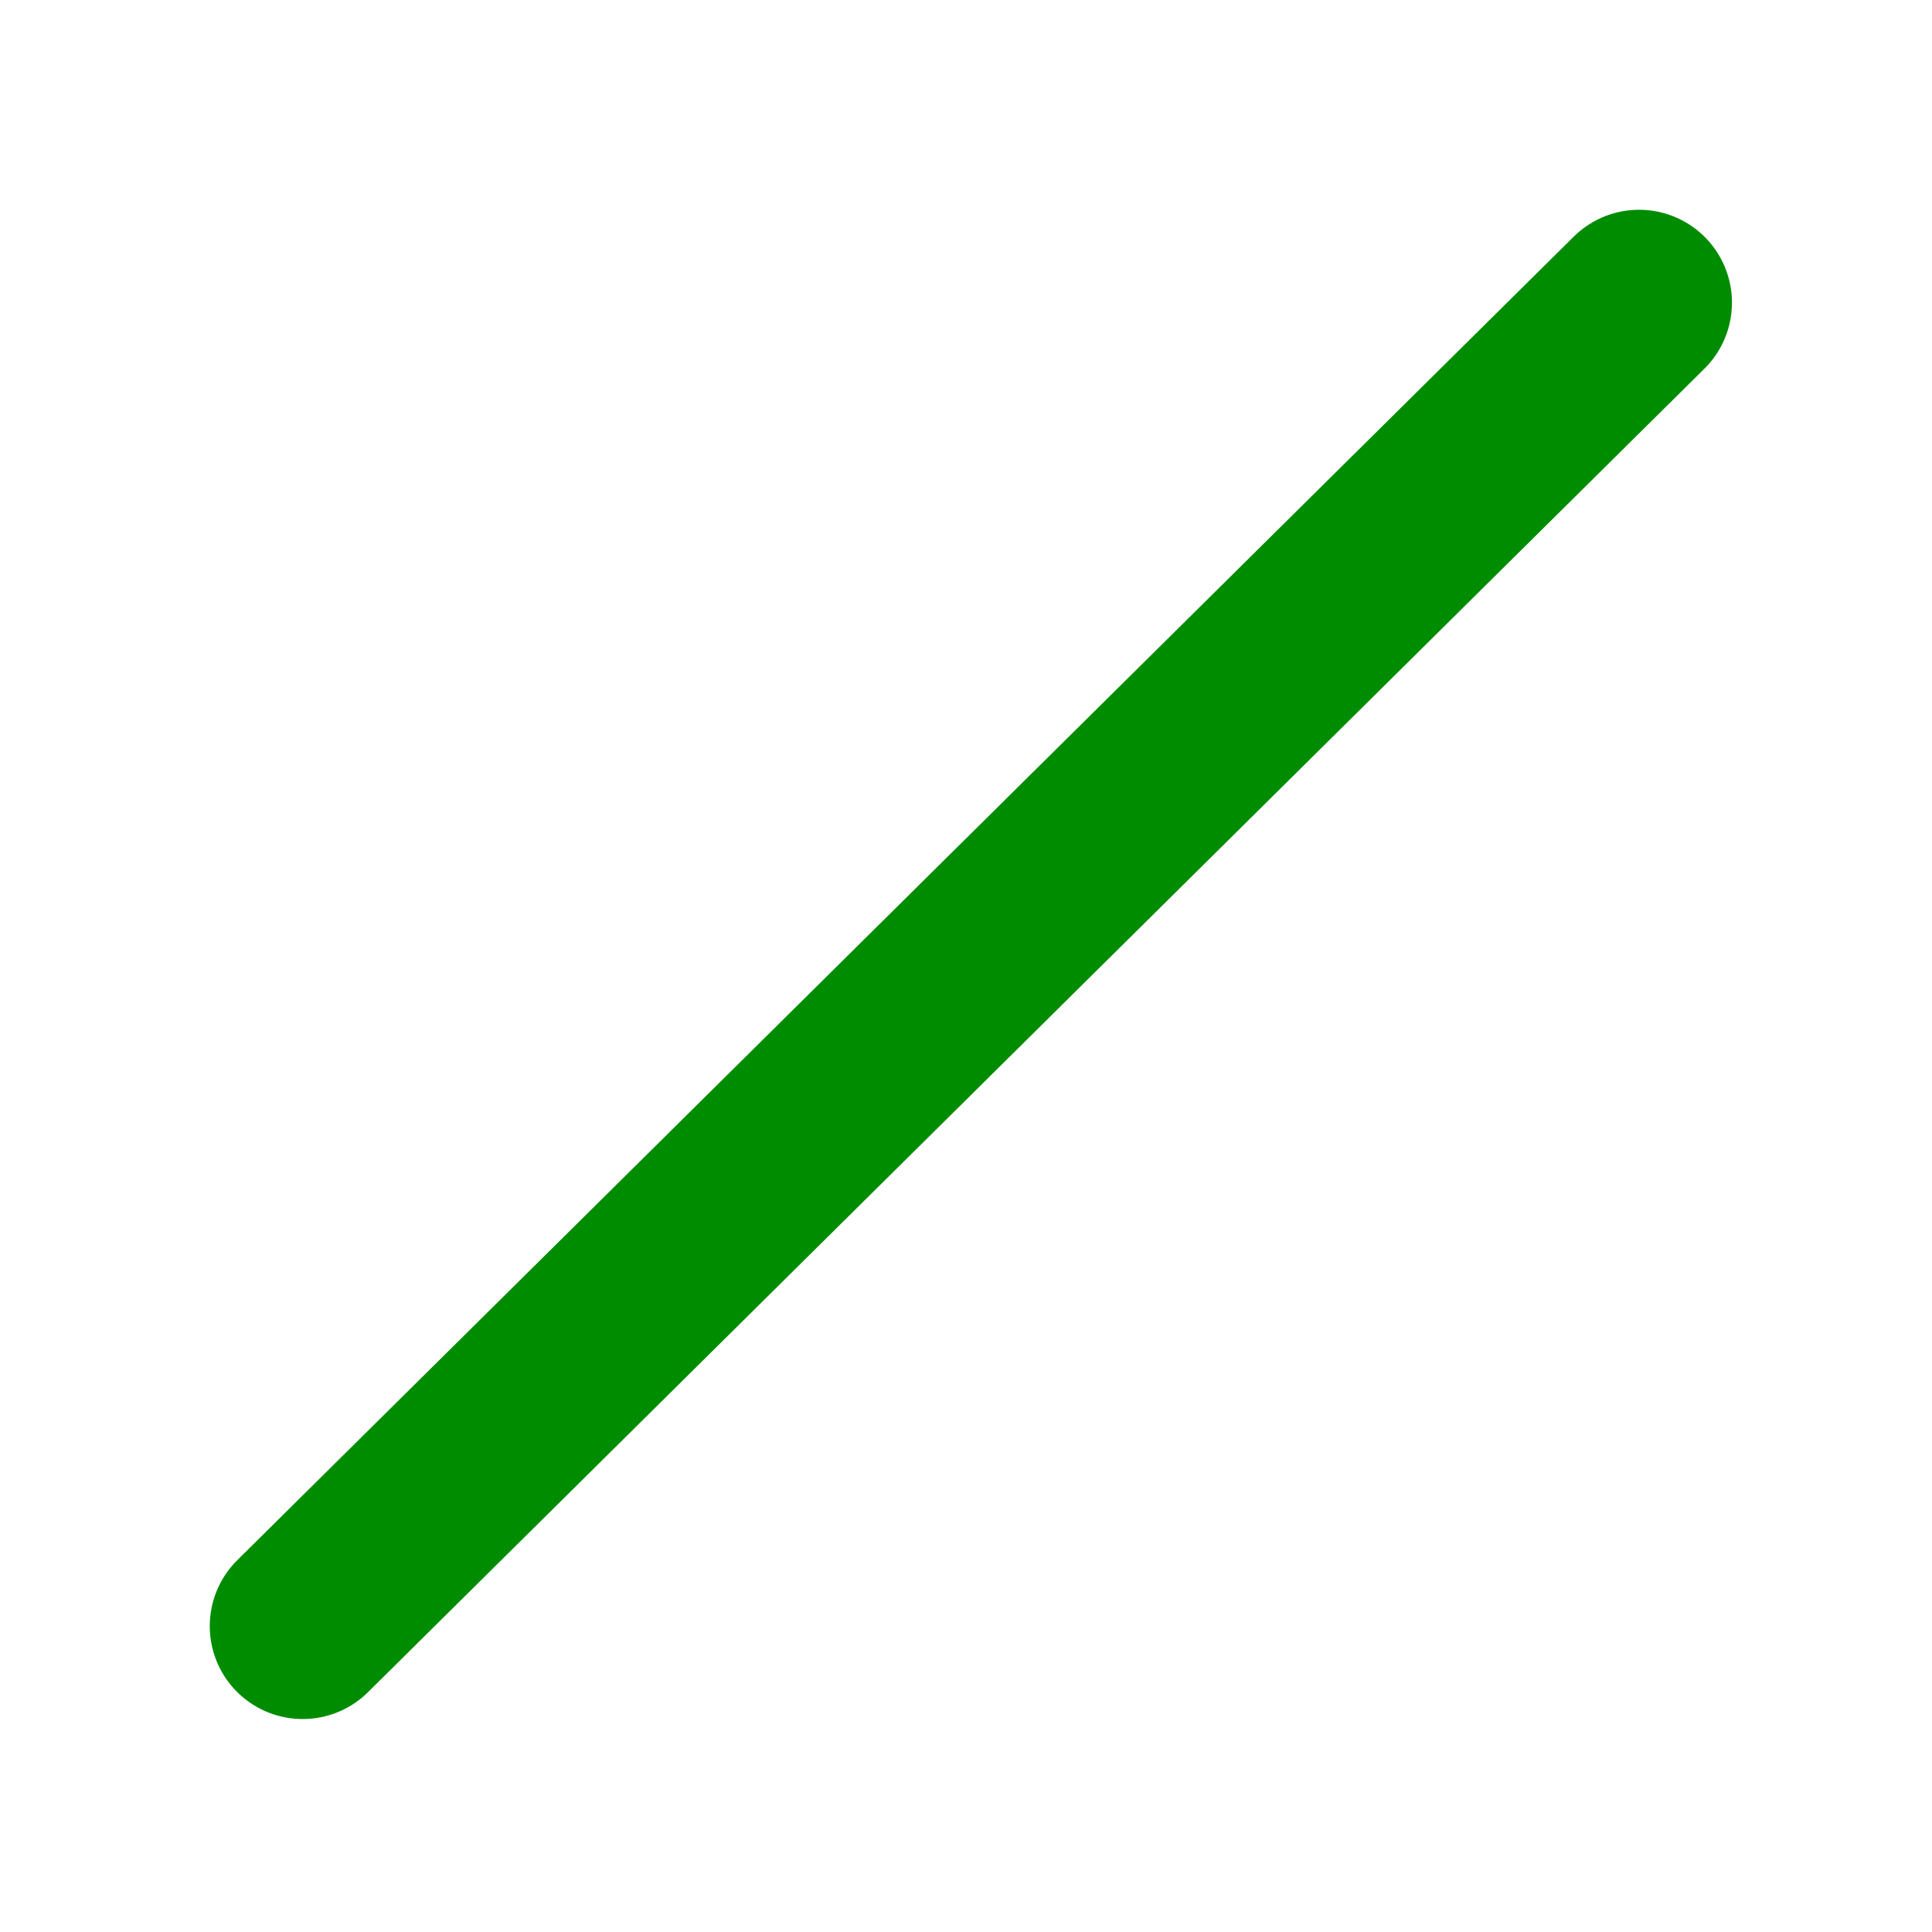
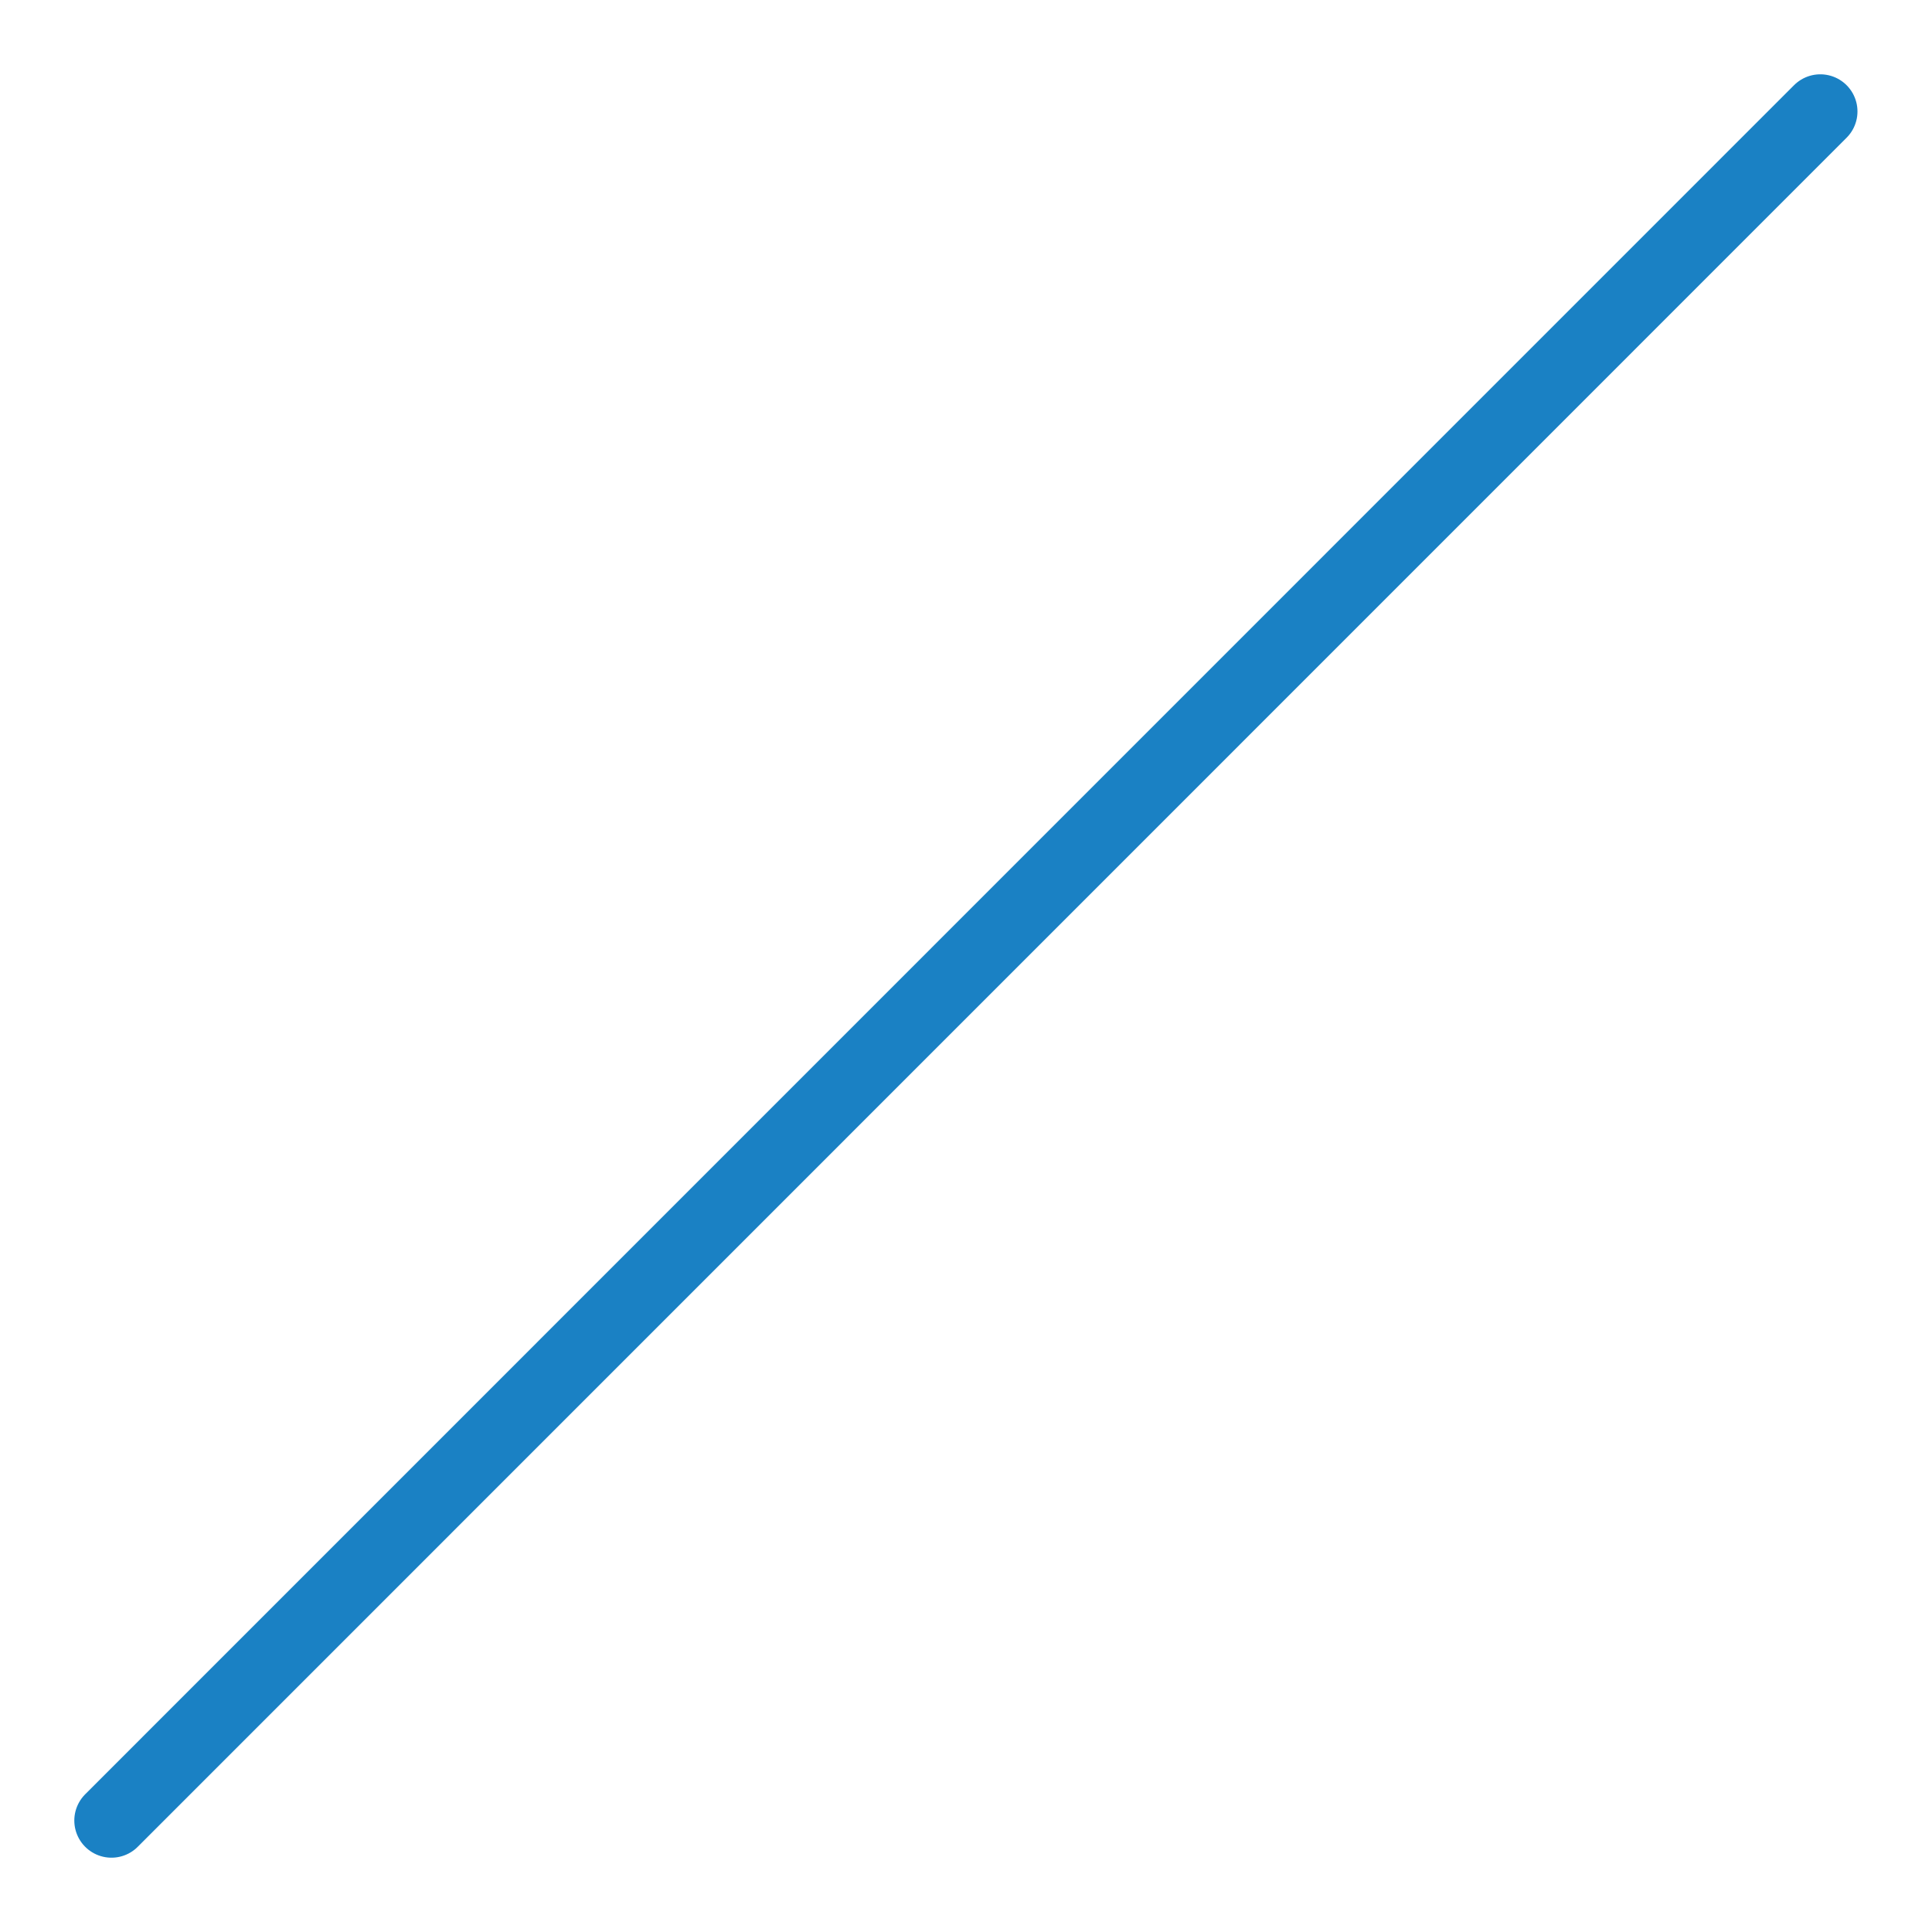
- <svg xmlns="http://www.w3.org/2000/svg" height="26" width="26" version="1.1" id="svg2">
-   <defs id="defs4" />
-   <path style="fill:none;stroke:#008c00;stroke-width:2.5;stroke-linecap:round;stroke-linejoin:miter;stroke-miterlimit:4;stroke-dasharray:none;stroke-opacity:1" d="M 4.073,21.884 22.058,4.073" id="path3753" />
+ <svg xmlns="http://www.w3.org/2000/svg" id="Слой_1" data-name="Слой 1" viewBox="0 0 26 26">
+   <defs>
+     <style>.cls-1{fill:none;stroke:#1a81c4;stroke-linecap:round;stroke-linejoin:round;}</style>
+   </defs>
+   <line class="cls-1" x1="24.497" y1="1.5" x2="1.5" y2="24.5" />
</svg>
